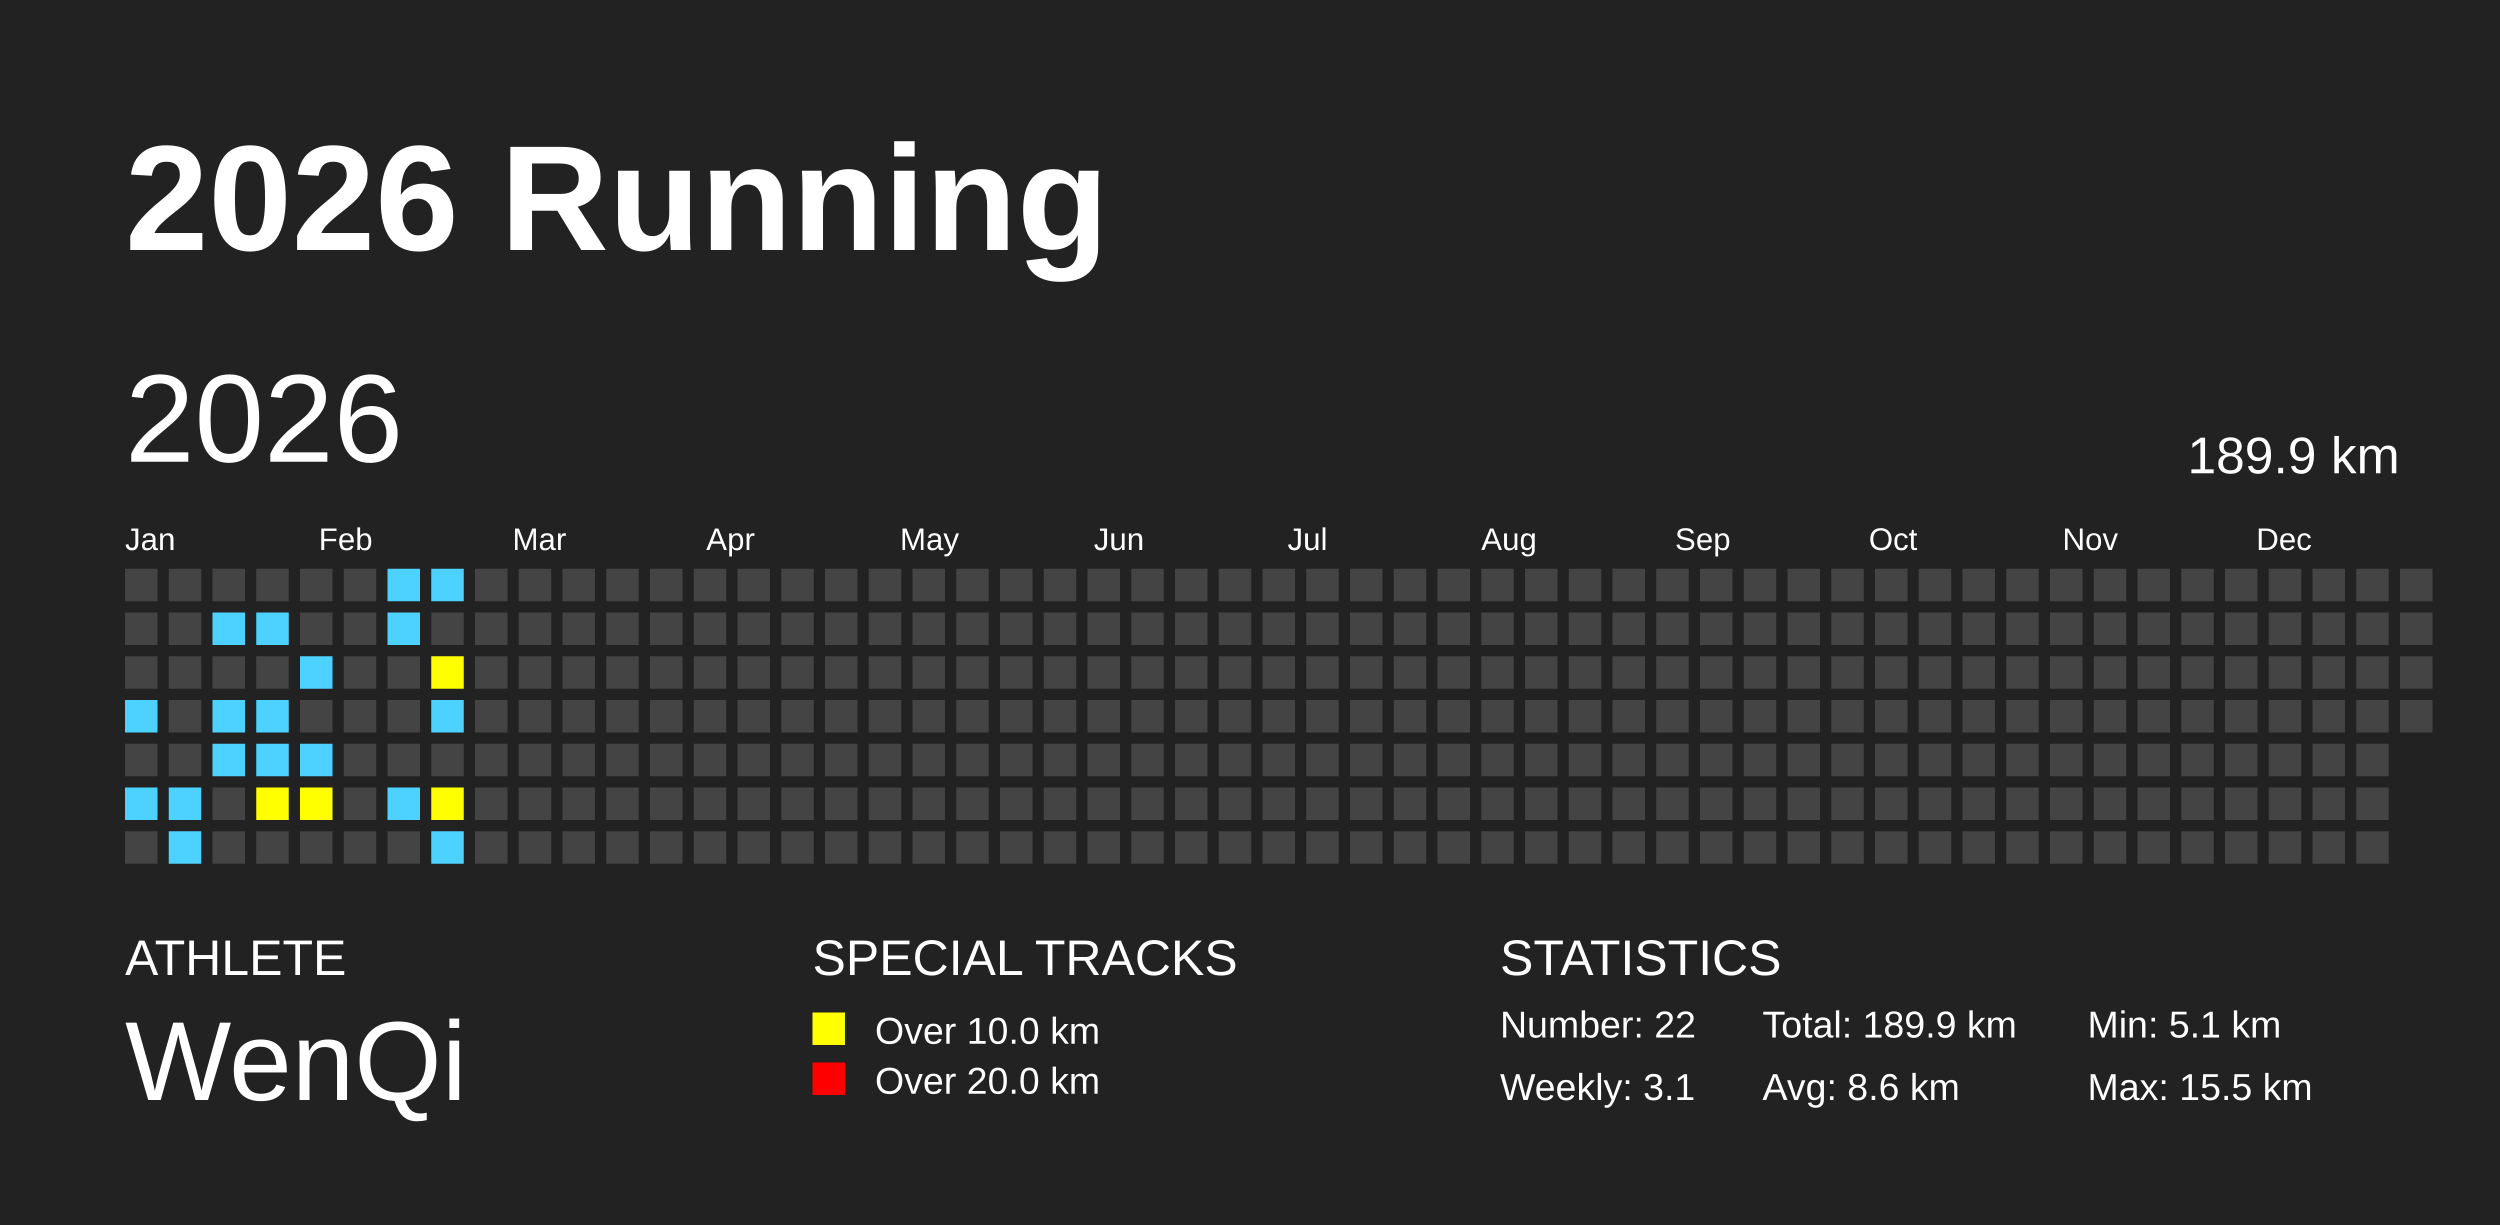
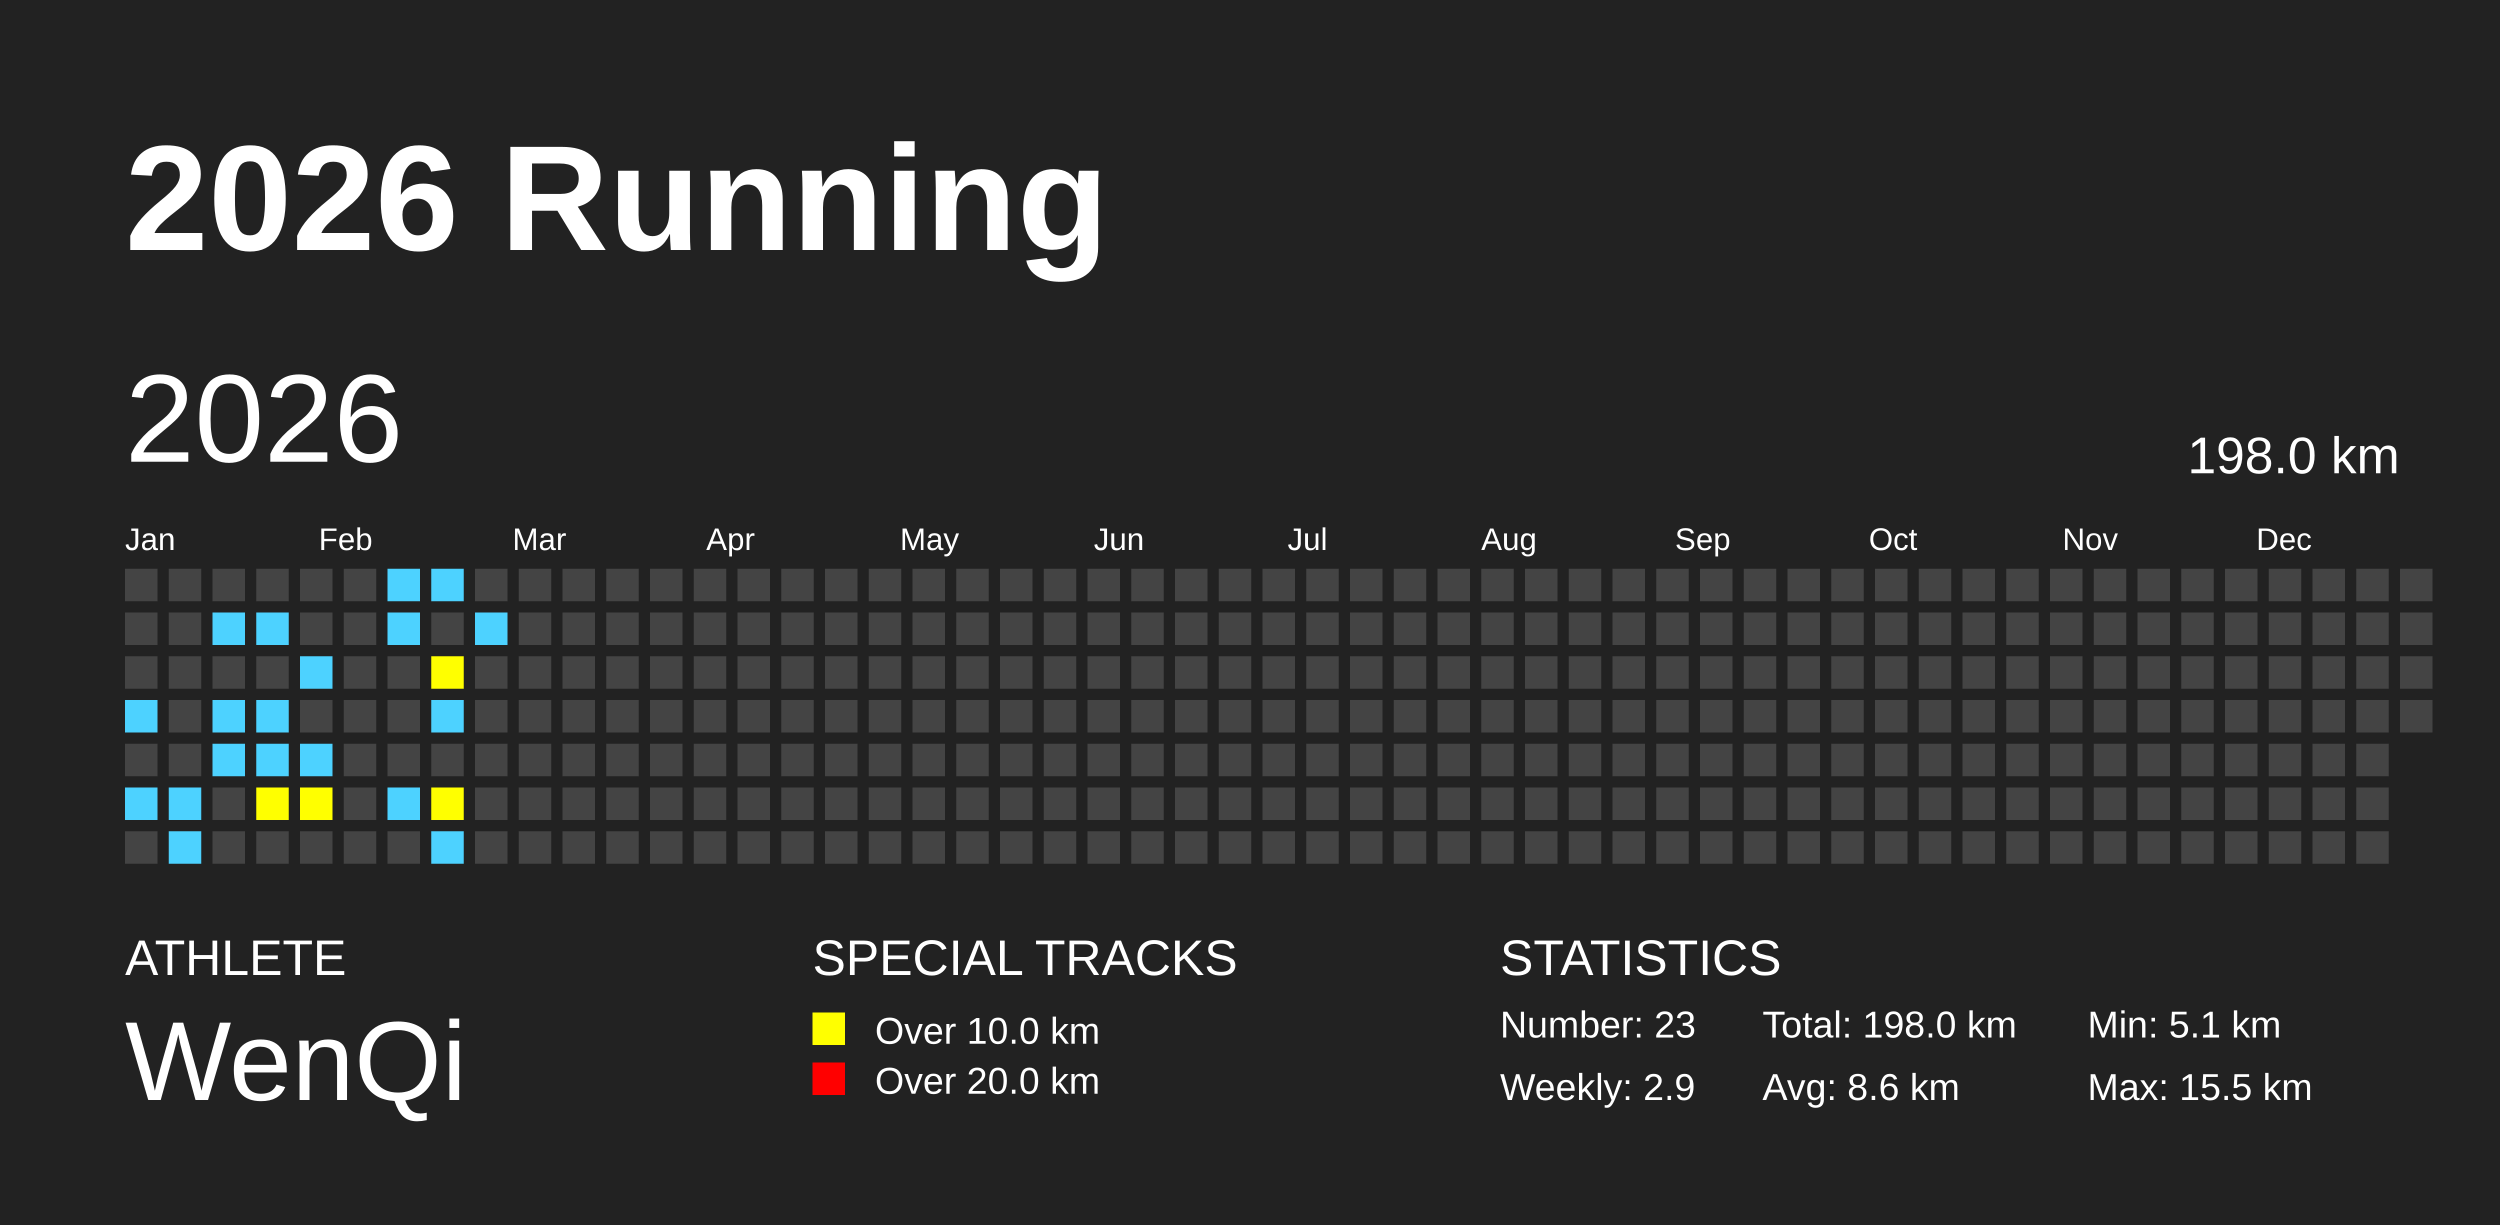
<svg xmlns="http://www.w3.org/2000/svg" baseProfile="full" height="98mm" version="1.1" viewBox="0,0,200,98" width="200mm">
  <defs />
  <rect fill="#222222" height="98" width="200" x="0" y="0" />
  <text fill="#FFFFFF" style="font-size:12px; font-family:Arial; font-weight:bold;" x="10" y="20">2026 Running</text>
  <text fill="#FFFFFF" style="font-size:4px; font-family:Arial" x="10" y="78">ATHLETE</text>
  <text fill="#FFFFFF" style="font-size:9px; font-family:Arial" x="10" y="88">WenQi</text>
  <text fill="#FFFFFF" style="font-size:4px; font-family:Arial" x="65" y="78">SPECIAL TRACKS</text>
  <rect fill="yellow" height="2.6" width="2.6" x="65" y="81" />
  <text fill="#FFFFFF" style="font-size:3px; font-family:Arial" x="70" y="83.5">Over 10.0 km</text>
  <rect fill="red" height="2.6" width="2.6" x="65" y="85" />
  <text fill="#FFFFFF" style="font-size:3px; font-family:Arial" x="70" y="87.5">Over 20.0 km</text>
  <text fill="#FFFFFF" style="font-size:4px; font-family:Arial" x="120" y="78">STATISTICS</text>
-   <text fill="#FFFFFF" style="font-size:3px; font-family:Arial" x="120" y="83">Number: 22</text>
-   <text fill="#FFFFFF" style="font-size:3px; font-family:Arial" x="120" y="88">Weekly: 3.1</text>
-   <text fill="#FFFFFF" style="font-size:3px; font-family:Arial" x="141" y="83">Total: 189.9 km</text>
+   <text fill="#FFFFFF" style="font-size:3px; font-family:Arial" x="120" y="83">Number: 23</text>
+   <text fill="#FFFFFF" style="font-size:3px; font-family:Arial" x="120" y="88">Weekly: 2.9</text>
+   <text fill="#FFFFFF" style="font-size:3px; font-family:Arial" x="141" y="83">Total: 198.0 km</text>
  <text fill="#FFFFFF" style="font-size:3px; font-family:Arial" x="141" y="88">Avg: 8.6 km</text>
  <text fill="#FFFFFF" style="font-size:3px; font-family:Arial" x="167" y="83">Min: 5.1 km</text>
  <text fill="#FFFFFF" style="font-size:3px; font-family:Arial" x="167" y="88">Max: 15.5 km</text>
  <text dominant-baseline="hanging" fill="#FFFFFF" style="font-size:10.0px; font-family:Arial;" x="10" y="30">2026</text>
-   <text dominant-baseline="hanging" fill="#FFFFFF" style="font-size:4.125px; font-family:Arial;" x="175" y="35">189.9 km</text>
+   <text dominant-baseline="hanging" fill="#FFFFFF" style="font-size:4.125px; font-family:Arial;" x="175" y="35">198.0 km</text>
  <text fill="#FFFFFF" style="font-size:2.5px; font-family:Arial" x="10.0" y="44">Jan</text>
  <text fill="#FFFFFF" style="font-size:2.5px; font-family:Arial" x="25.5" y="44">Feb</text>
  <text fill="#FFFFFF" style="font-size:2.5px; font-family:Arial" x="41.0" y="44">Mar</text>
  <text fill="#FFFFFF" style="font-size:2.5px; font-family:Arial" x="56.5" y="44">Apr</text>
  <text fill="#FFFFFF" style="font-size:2.5px; font-family:Arial" x="72.0" y="44">May</text>
  <text fill="#FFFFFF" style="font-size:2.5px; font-family:Arial" x="87.5" y="44">Jun</text>
  <text fill="#FFFFFF" style="font-size:2.5px; font-family:Arial" x="103.0" y="44">Jul</text>
  <text fill="#FFFFFF" style="font-size:2.5px; font-family:Arial" x="118.5" y="44">Aug</text>
  <text fill="#FFFFFF" style="font-size:2.5px; font-family:Arial" x="134.0" y="44">Sep</text>
  <text fill="#FFFFFF" style="font-size:2.5px; font-family:Arial" x="149.5" y="44">Oct</text>
  <text fill="#FFFFFF" style="font-size:2.5px; font-family:Arial" x="165.0" y="44">Nov</text>
  <text fill="#FFFFFF" style="font-size:2.5px; font-family:Arial" x="180.5" y="44">Dec</text>
  <rect fill="#444444" height="2.6" width="2.6" x="10.0" y="45.5" />
  <rect fill="#444444" height="2.6" width="2.6" x="10.0" y="49.0" />
  <rect fill="#444444" height="2.6" width="2.6" x="10.0" y="52.5" />
  <rect fill="#4DD2FF" height="2.6" width="2.6" x="10.0" y="56.0" />
  <rect fill="#444444" height="2.6" width="2.6" x="10.0" y="59.5" />
  <rect fill="#4DD2FF" height="2.6" width="2.6" x="10.0" y="63.0" />
  <rect fill="#444444" height="2.6" width="2.6" x="10.0" y="66.5" />
  <rect fill="#444444" height="2.6" width="2.6" x="13.5" y="45.5" />
  <rect fill="#444444" height="2.6" width="2.6" x="13.5" y="49.0" />
  <rect fill="#444444" height="2.6" width="2.6" x="13.5" y="52.5" />
  <rect fill="#444444" height="2.6" width="2.6" x="13.5" y="56.0" />
  <rect fill="#444444" height="2.6" width="2.6" x="13.5" y="59.5" />
  <rect fill="#4DD2FF" height="2.6" width="2.6" x="13.5" y="63.0" />
  <rect fill="#4DD2FF" height="2.6" width="2.6" x="13.5" y="66.5" />
  <rect fill="#444444" height="2.6" width="2.6" x="17.0" y="45.5" />
  <rect fill="#4DD2FF" height="2.6" width="2.6" x="17.0" y="49.0" />
  <rect fill="#444444" height="2.6" width="2.6" x="17.0" y="52.5" />
  <rect fill="#4DD2FF" height="2.6" width="2.6" x="17.0" y="56.0" />
  <rect fill="#4DD2FF" height="2.6" width="2.6" x="17.0" y="59.5" />
  <rect fill="#444444" height="2.6" width="2.6" x="17.0" y="63.0" />
  <rect fill="#444444" height="2.6" width="2.6" x="17.0" y="66.5" />
  <rect fill="#444444" height="2.6" width="2.6" x="20.5" y="45.5" />
  <rect fill="#4DD2FF" height="2.6" width="2.6" x="20.5" y="49.0" />
  <rect fill="#444444" height="2.6" width="2.6" x="20.5" y="52.5" />
  <rect fill="#4DD2FF" height="2.6" width="2.6" x="20.5" y="56.0" />
  <rect fill="#4DD2FF" height="2.6" width="2.6" x="20.5" y="59.5" />
  <rect fill="yellow" height="2.6" width="2.6" x="20.5" y="63.0" />
  <rect fill="#444444" height="2.6" width="2.6" x="20.5" y="66.5" />
  <rect fill="#444444" height="2.6" width="2.6" x="24.0" y="45.5" />
  <rect fill="#444444" height="2.6" width="2.6" x="24.0" y="49.0" />
  <rect fill="#4DD2FF" height="2.6" width="2.6" x="24.0" y="52.5" />
  <rect fill="#444444" height="2.6" width="2.6" x="24.0" y="56.0" />
  <rect fill="#4DD2FF" height="2.6" width="2.6" x="24.0" y="59.5" />
  <rect fill="yellow" height="2.6" width="2.6" x="24.0" y="63.0" />
  <rect fill="#444444" height="2.6" width="2.6" x="24.0" y="66.5" />
  <rect fill="#444444" height="2.6" width="2.6" x="27.5" y="45.5" />
  <rect fill="#444444" height="2.6" width="2.6" x="27.5" y="49.0" />
  <rect fill="#444444" height="2.6" width="2.6" x="27.5" y="52.5" />
  <rect fill="#444444" height="2.6" width="2.6" x="27.5" y="56.0" />
  <rect fill="#444444" height="2.6" width="2.6" x="27.5" y="59.5" />
  <rect fill="#444444" height="2.6" width="2.6" x="27.5" y="63.0" />
  <rect fill="#444444" height="2.6" width="2.6" x="27.5" y="66.5" />
  <rect fill="#4DD2FF" height="2.6" width="2.6" x="31.0" y="45.5" />
  <rect fill="#4DD2FF" height="2.6" width="2.6" x="31.0" y="49.0" />
  <rect fill="#444444" height="2.6" width="2.6" x="31.0" y="52.5" />
  <rect fill="#444444" height="2.6" width="2.6" x="31.0" y="56.0" />
  <rect fill="#444444" height="2.6" width="2.6" x="31.0" y="59.5" />
  <rect fill="#4DD2FF" height="2.6" width="2.6" x="31.0" y="63.0" />
  <rect fill="#444444" height="2.6" width="2.6" x="31.0" y="66.5" />
  <rect fill="#4DD2FF" height="2.6" width="2.6" x="34.5" y="45.5" />
  <rect fill="#444444" height="2.6" width="2.6" x="34.5" y="49.0" />
  <rect fill="yellow" height="2.6" width="2.6" x="34.5" y="52.5" />
  <rect fill="#4DD2FF" height="2.6" width="2.6" x="34.5" y="56.0" />
  <rect fill="#444444" height="2.6" width="2.6" x="34.5" y="59.5" />
  <rect fill="yellow" height="2.6" width="2.6" x="34.5" y="63.0" />
  <rect fill="#4DD2FF" height="2.6" width="2.6" x="34.5" y="66.5" />
  <rect fill="#444444" height="2.6" width="2.6" x="38.0" y="45.5" />
-   <rect fill="#444444" height="2.6" width="2.6" x="38.0" y="49.0" />
+   <rect fill="#4DD2FF" height="2.6" width="2.6" x="38.0" y="49.0" />
  <rect fill="#444444" height="2.6" width="2.6" x="38.0" y="52.5" />
  <rect fill="#444444" height="2.6" width="2.6" x="38.0" y="56.0" />
  <rect fill="#444444" height="2.6" width="2.6" x="38.0" y="59.5" />
  <rect fill="#444444" height="2.6" width="2.6" x="38.0" y="63.0" />
  <rect fill="#444444" height="2.6" width="2.6" x="38.0" y="66.5" />
  <rect fill="#444444" height="2.6" width="2.6" x="41.5" y="45.5" />
  <rect fill="#444444" height="2.6" width="2.6" x="41.5" y="49.0" />
  <rect fill="#444444" height="2.6" width="2.6" x="41.5" y="52.5" />
  <rect fill="#444444" height="2.6" width="2.6" x="41.5" y="56.0" />
  <rect fill="#444444" height="2.6" width="2.6" x="41.5" y="59.5" />
  <rect fill="#444444" height="2.6" width="2.6" x="41.5" y="63.0" />
  <rect fill="#444444" height="2.6" width="2.6" x="41.5" y="66.5" />
  <rect fill="#444444" height="2.6" width="2.6" x="45.0" y="45.5" />
  <rect fill="#444444" height="2.6" width="2.6" x="45.0" y="49.0" />
  <rect fill="#444444" height="2.6" width="2.6" x="45.0" y="52.5" />
  <rect fill="#444444" height="2.6" width="2.6" x="45.0" y="56.0" />
  <rect fill="#444444" height="2.6" width="2.6" x="45.0" y="59.5" />
  <rect fill="#444444" height="2.6" width="2.6" x="45.0" y="63.0" />
  <rect fill="#444444" height="2.6" width="2.6" x="45.0" y="66.5" />
  <rect fill="#444444" height="2.6" width="2.6" x="48.5" y="45.5" />
  <rect fill="#444444" height="2.6" width="2.6" x="48.5" y="49.0" />
  <rect fill="#444444" height="2.6" width="2.6" x="48.5" y="52.5" />
  <rect fill="#444444" height="2.6" width="2.6" x="48.5" y="56.0" />
  <rect fill="#444444" height="2.6" width="2.6" x="48.5" y="59.5" />
  <rect fill="#444444" height="2.6" width="2.6" x="48.5" y="63.0" />
  <rect fill="#444444" height="2.6" width="2.6" x="48.5" y="66.5" />
  <rect fill="#444444" height="2.6" width="2.6" x="52.0" y="45.5" />
  <rect fill="#444444" height="2.6" width="2.6" x="52.0" y="49.0" />
  <rect fill="#444444" height="2.6" width="2.6" x="52.0" y="52.5" />
  <rect fill="#444444" height="2.6" width="2.6" x="52.0" y="56.0" />
  <rect fill="#444444" height="2.6" width="2.6" x="52.0" y="59.5" />
  <rect fill="#444444" height="2.6" width="2.6" x="52.0" y="63.0" />
  <rect fill="#444444" height="2.6" width="2.6" x="52.0" y="66.5" />
  <rect fill="#444444" height="2.6" width="2.6" x="55.5" y="45.5" />
  <rect fill="#444444" height="2.6" width="2.6" x="55.5" y="49.0" />
  <rect fill="#444444" height="2.6" width="2.6" x="55.5" y="52.5" />
  <rect fill="#444444" height="2.6" width="2.6" x="55.5" y="56.0" />
  <rect fill="#444444" height="2.6" width="2.6" x="55.5" y="59.5" />
  <rect fill="#444444" height="2.6" width="2.6" x="55.5" y="63.0" />
  <rect fill="#444444" height="2.6" width="2.6" x="55.5" y="66.5" />
  <rect fill="#444444" height="2.6" width="2.6" x="59.0" y="45.5" />
  <rect fill="#444444" height="2.6" width="2.6" x="59.0" y="49.0" />
  <rect fill="#444444" height="2.6" width="2.6" x="59.0" y="52.5" />
  <rect fill="#444444" height="2.6" width="2.6" x="59.0" y="56.0" />
  <rect fill="#444444" height="2.6" width="2.6" x="59.0" y="59.5" />
  <rect fill="#444444" height="2.6" width="2.6" x="59.0" y="63.0" />
  <rect fill="#444444" height="2.6" width="2.6" x="59.0" y="66.5" />
  <rect fill="#444444" height="2.6" width="2.6" x="62.5" y="45.5" />
  <rect fill="#444444" height="2.6" width="2.6" x="62.5" y="49.0" />
  <rect fill="#444444" height="2.6" width="2.6" x="62.5" y="52.5" />
  <rect fill="#444444" height="2.6" width="2.6" x="62.5" y="56.0" />
  <rect fill="#444444" height="2.6" width="2.6" x="62.5" y="59.5" />
  <rect fill="#444444" height="2.6" width="2.6" x="62.5" y="63.0" />
  <rect fill="#444444" height="2.6" width="2.6" x="62.5" y="66.5" />
  <rect fill="#444444" height="2.6" width="2.6" x="66.0" y="45.5" />
  <rect fill="#444444" height="2.6" width="2.6" x="66.0" y="49.0" />
  <rect fill="#444444" height="2.6" width="2.6" x="66.0" y="52.5" />
  <rect fill="#444444" height="2.6" width="2.6" x="66.0" y="56.0" />
  <rect fill="#444444" height="2.6" width="2.6" x="66.0" y="59.5" />
  <rect fill="#444444" height="2.6" width="2.6" x="66.0" y="63.0" />
  <rect fill="#444444" height="2.6" width="2.6" x="66.0" y="66.5" />
  <rect fill="#444444" height="2.6" width="2.6" x="69.5" y="45.5" />
  <rect fill="#444444" height="2.6" width="2.6" x="69.5" y="49.0" />
  <rect fill="#444444" height="2.6" width="2.6" x="69.5" y="52.5" />
  <rect fill="#444444" height="2.6" width="2.6" x="69.5" y="56.0" />
  <rect fill="#444444" height="2.6" width="2.6" x="69.5" y="59.5" />
  <rect fill="#444444" height="2.6" width="2.6" x="69.5" y="63.0" />
  <rect fill="#444444" height="2.6" width="2.6" x="69.5" y="66.5" />
  <rect fill="#444444" height="2.6" width="2.6" x="73.0" y="45.5" />
  <rect fill="#444444" height="2.6" width="2.6" x="73.0" y="49.0" />
  <rect fill="#444444" height="2.6" width="2.6" x="73.0" y="52.5" />
  <rect fill="#444444" height="2.6" width="2.6" x="73.0" y="56.0" />
  <rect fill="#444444" height="2.6" width="2.6" x="73.0" y="59.5" />
  <rect fill="#444444" height="2.6" width="2.6" x="73.0" y="63.0" />
  <rect fill="#444444" height="2.6" width="2.6" x="73.0" y="66.5" />
  <rect fill="#444444" height="2.6" width="2.6" x="76.5" y="45.5" />
  <rect fill="#444444" height="2.6" width="2.6" x="76.5" y="49.0" />
  <rect fill="#444444" height="2.6" width="2.6" x="76.5" y="52.5" />
  <rect fill="#444444" height="2.6" width="2.6" x="76.5" y="56.0" />
  <rect fill="#444444" height="2.6" width="2.6" x="76.5" y="59.5" />
  <rect fill="#444444" height="2.6" width="2.6" x="76.5" y="63.0" />
  <rect fill="#444444" height="2.6" width="2.6" x="76.5" y="66.5" />
  <rect fill="#444444" height="2.6" width="2.6" x="80.0" y="45.5" />
  <rect fill="#444444" height="2.6" width="2.6" x="80.0" y="49.0" />
  <rect fill="#444444" height="2.6" width="2.6" x="80.0" y="52.5" />
  <rect fill="#444444" height="2.6" width="2.6" x="80.0" y="56.0" />
  <rect fill="#444444" height="2.6" width="2.6" x="80.0" y="59.5" />
  <rect fill="#444444" height="2.6" width="2.6" x="80.0" y="63.0" />
  <rect fill="#444444" height="2.6" width="2.6" x="80.0" y="66.5" />
  <rect fill="#444444" height="2.6" width="2.6" x="83.5" y="45.5" />
  <rect fill="#444444" height="2.6" width="2.6" x="83.5" y="49.0" />
  <rect fill="#444444" height="2.6" width="2.6" x="83.5" y="52.5" />
  <rect fill="#444444" height="2.6" width="2.6" x="83.5" y="56.0" />
  <rect fill="#444444" height="2.6" width="2.6" x="83.5" y="59.5" />
  <rect fill="#444444" height="2.6" width="2.6" x="83.5" y="63.0" />
  <rect fill="#444444" height="2.6" width="2.6" x="83.5" y="66.5" />
  <rect fill="#444444" height="2.6" width="2.6" x="87.0" y="45.5" />
  <rect fill="#444444" height="2.6" width="2.6" x="87.0" y="49.0" />
  <rect fill="#444444" height="2.6" width="2.6" x="87.0" y="52.5" />
  <rect fill="#444444" height="2.6" width="2.6" x="87.0" y="56.0" />
  <rect fill="#444444" height="2.6" width="2.6" x="87.0" y="59.5" />
  <rect fill="#444444" height="2.6" width="2.6" x="87.0" y="63.0" />
  <rect fill="#444444" height="2.6" width="2.6" x="87.0" y="66.5" />
  <rect fill="#444444" height="2.6" width="2.6" x="90.5" y="45.5" />
  <rect fill="#444444" height="2.6" width="2.6" x="90.5" y="49.0" />
  <rect fill="#444444" height="2.6" width="2.6" x="90.5" y="52.5" />
  <rect fill="#444444" height="2.6" width="2.6" x="90.5" y="56.0" />
  <rect fill="#444444" height="2.6" width="2.6" x="90.5" y="59.5" />
  <rect fill="#444444" height="2.6" width="2.6" x="90.5" y="63.0" />
  <rect fill="#444444" height="2.6" width="2.6" x="90.5" y="66.5" />
  <rect fill="#444444" height="2.6" width="2.6" x="94.0" y="45.5" />
  <rect fill="#444444" height="2.6" width="2.6" x="94.0" y="49.0" />
  <rect fill="#444444" height="2.6" width="2.6" x="94.0" y="52.5" />
  <rect fill="#444444" height="2.6" width="2.6" x="94.0" y="56.0" />
  <rect fill="#444444" height="2.6" width="2.6" x="94.0" y="59.5" />
  <rect fill="#444444" height="2.6" width="2.6" x="94.0" y="63.0" />
  <rect fill="#444444" height="2.6" width="2.6" x="94.0" y="66.5" />
  <rect fill="#444444" height="2.6" width="2.6" x="97.5" y="45.5" />
  <rect fill="#444444" height="2.6" width="2.6" x="97.5" y="49.0" />
  <rect fill="#444444" height="2.6" width="2.6" x="97.5" y="52.5" />
  <rect fill="#444444" height="2.6" width="2.6" x="97.5" y="56.0" />
  <rect fill="#444444" height="2.6" width="2.6" x="97.5" y="59.5" />
  <rect fill="#444444" height="2.6" width="2.6" x="97.5" y="63.0" />
  <rect fill="#444444" height="2.6" width="2.6" x="97.5" y="66.5" />
  <rect fill="#444444" height="2.6" width="2.6" x="101.0" y="45.5" />
  <rect fill="#444444" height="2.6" width="2.6" x="101.0" y="49.0" />
  <rect fill="#444444" height="2.6" width="2.6" x="101.0" y="52.5" />
  <rect fill="#444444" height="2.6" width="2.6" x="101.0" y="56.0" />
  <rect fill="#444444" height="2.6" width="2.6" x="101.0" y="59.5" />
  <rect fill="#444444" height="2.6" width="2.6" x="101.0" y="63.0" />
  <rect fill="#444444" height="2.6" width="2.6" x="101.0" y="66.5" />
  <rect fill="#444444" height="2.6" width="2.6" x="104.5" y="45.5" />
  <rect fill="#444444" height="2.6" width="2.6" x="104.5" y="49.0" />
  <rect fill="#444444" height="2.6" width="2.6" x="104.5" y="52.5" />
  <rect fill="#444444" height="2.6" width="2.6" x="104.5" y="56.0" />
  <rect fill="#444444" height="2.6" width="2.6" x="104.5" y="59.5" />
  <rect fill="#444444" height="2.6" width="2.6" x="104.5" y="63.0" />
  <rect fill="#444444" height="2.6" width="2.6" x="104.5" y="66.5" />
  <rect fill="#444444" height="2.6" width="2.6" x="108.0" y="45.5" />
  <rect fill="#444444" height="2.6" width="2.6" x="108.0" y="49.0" />
  <rect fill="#444444" height="2.6" width="2.6" x="108.0" y="52.5" />
  <rect fill="#444444" height="2.6" width="2.6" x="108.0" y="56.0" />
  <rect fill="#444444" height="2.6" width="2.6" x="108.0" y="59.5" />
  <rect fill="#444444" height="2.6" width="2.6" x="108.0" y="63.0" />
  <rect fill="#444444" height="2.6" width="2.6" x="108.0" y="66.5" />
  <rect fill="#444444" height="2.6" width="2.6" x="111.5" y="45.5" />
  <rect fill="#444444" height="2.6" width="2.6" x="111.5" y="49.0" />
  <rect fill="#444444" height="2.6" width="2.6" x="111.5" y="52.5" />
  <rect fill="#444444" height="2.6" width="2.6" x="111.5" y="56.0" />
  <rect fill="#444444" height="2.6" width="2.6" x="111.5" y="59.5" />
  <rect fill="#444444" height="2.6" width="2.6" x="111.5" y="63.0" />
  <rect fill="#444444" height="2.6" width="2.6" x="111.5" y="66.5" />
  <rect fill="#444444" height="2.6" width="2.6" x="115.0" y="45.5" />
  <rect fill="#444444" height="2.6" width="2.6" x="115.0" y="49.0" />
  <rect fill="#444444" height="2.6" width="2.6" x="115.0" y="52.5" />
  <rect fill="#444444" height="2.6" width="2.6" x="115.0" y="56.0" />
  <rect fill="#444444" height="2.6" width="2.6" x="115.0" y="59.5" />
  <rect fill="#444444" height="2.6" width="2.6" x="115.0" y="63.0" />
  <rect fill="#444444" height="2.6" width="2.6" x="115.0" y="66.5" />
  <rect fill="#444444" height="2.6" width="2.6" x="118.5" y="45.5" />
  <rect fill="#444444" height="2.6" width="2.6" x="118.5" y="49.0" />
  <rect fill="#444444" height="2.6" width="2.6" x="118.5" y="52.5" />
  <rect fill="#444444" height="2.6" width="2.6" x="118.5" y="56.0" />
  <rect fill="#444444" height="2.6" width="2.6" x="118.5" y="59.5" />
  <rect fill="#444444" height="2.6" width="2.6" x="118.5" y="63.0" />
  <rect fill="#444444" height="2.6" width="2.6" x="118.5" y="66.5" />
  <rect fill="#444444" height="2.6" width="2.6" x="122.0" y="45.5" />
  <rect fill="#444444" height="2.6" width="2.6" x="122.0" y="49.0" />
  <rect fill="#444444" height="2.6" width="2.6" x="122.0" y="52.5" />
  <rect fill="#444444" height="2.6" width="2.6" x="122.0" y="56.0" />
  <rect fill="#444444" height="2.6" width="2.6" x="122.0" y="59.5" />
  <rect fill="#444444" height="2.6" width="2.6" x="122.0" y="63.0" />
  <rect fill="#444444" height="2.6" width="2.6" x="122.0" y="66.5" />
  <rect fill="#444444" height="2.6" width="2.6" x="125.5" y="45.5" />
  <rect fill="#444444" height="2.6" width="2.6" x="125.5" y="49.0" />
  <rect fill="#444444" height="2.6" width="2.6" x="125.5" y="52.5" />
  <rect fill="#444444" height="2.6" width="2.6" x="125.5" y="56.0" />
  <rect fill="#444444" height="2.6" width="2.6" x="125.5" y="59.5" />
  <rect fill="#444444" height="2.6" width="2.6" x="125.5" y="63.0" />
  <rect fill="#444444" height="2.6" width="2.6" x="125.5" y="66.5" />
  <rect fill="#444444" height="2.6" width="2.6" x="129.0" y="45.5" />
  <rect fill="#444444" height="2.6" width="2.6" x="129.0" y="49.0" />
  <rect fill="#444444" height="2.6" width="2.6" x="129.0" y="52.5" />
  <rect fill="#444444" height="2.6" width="2.6" x="129.0" y="56.0" />
  <rect fill="#444444" height="2.6" width="2.6" x="129.0" y="59.5" />
  <rect fill="#444444" height="2.6" width="2.6" x="129.0" y="63.0" />
  <rect fill="#444444" height="2.6" width="2.6" x="129.0" y="66.5" />
  <rect fill="#444444" height="2.6" width="2.6" x="132.5" y="45.5" />
  <rect fill="#444444" height="2.6" width="2.6" x="132.5" y="49.0" />
  <rect fill="#444444" height="2.6" width="2.6" x="132.5" y="52.5" />
  <rect fill="#444444" height="2.6" width="2.6" x="132.5" y="56.0" />
  <rect fill="#444444" height="2.6" width="2.6" x="132.5" y="59.5" />
  <rect fill="#444444" height="2.6" width="2.6" x="132.5" y="63.0" />
  <rect fill="#444444" height="2.6" width="2.6" x="132.5" y="66.5" />
  <rect fill="#444444" height="2.6" width="2.6" x="136.0" y="45.5" />
  <rect fill="#444444" height="2.6" width="2.6" x="136.0" y="49.0" />
  <rect fill="#444444" height="2.6" width="2.6" x="136.0" y="52.5" />
  <rect fill="#444444" height="2.6" width="2.6" x="136.0" y="56.0" />
  <rect fill="#444444" height="2.6" width="2.6" x="136.0" y="59.5" />
  <rect fill="#444444" height="2.6" width="2.6" x="136.0" y="63.0" />
  <rect fill="#444444" height="2.6" width="2.6" x="136.0" y="66.5" />
  <rect fill="#444444" height="2.6" width="2.6" x="139.5" y="45.5" />
  <rect fill="#444444" height="2.6" width="2.6" x="139.5" y="49.0" />
  <rect fill="#444444" height="2.6" width="2.6" x="139.5" y="52.5" />
  <rect fill="#444444" height="2.6" width="2.6" x="139.5" y="56.0" />
  <rect fill="#444444" height="2.6" width="2.6" x="139.5" y="59.5" />
  <rect fill="#444444" height="2.6" width="2.6" x="139.5" y="63.0" />
  <rect fill="#444444" height="2.6" width="2.6" x="139.5" y="66.5" />
  <rect fill="#444444" height="2.6" width="2.6" x="143.0" y="45.5" />
  <rect fill="#444444" height="2.6" width="2.6" x="143.0" y="49.0" />
  <rect fill="#444444" height="2.6" width="2.6" x="143.0" y="52.5" />
  <rect fill="#444444" height="2.6" width="2.6" x="143.0" y="56.0" />
  <rect fill="#444444" height="2.6" width="2.6" x="143.0" y="59.5" />
  <rect fill="#444444" height="2.6" width="2.6" x="143.0" y="63.0" />
  <rect fill="#444444" height="2.6" width="2.6" x="143.0" y="66.5" />
  <rect fill="#444444" height="2.6" width="2.6" x="146.5" y="45.5" />
  <rect fill="#444444" height="2.6" width="2.6" x="146.5" y="49.0" />
  <rect fill="#444444" height="2.6" width="2.6" x="146.5" y="52.5" />
  <rect fill="#444444" height="2.6" width="2.6" x="146.5" y="56.0" />
  <rect fill="#444444" height="2.6" width="2.6" x="146.5" y="59.5" />
  <rect fill="#444444" height="2.6" width="2.6" x="146.5" y="63.0" />
  <rect fill="#444444" height="2.6" width="2.6" x="146.5" y="66.5" />
  <rect fill="#444444" height="2.6" width="2.6" x="150.0" y="45.5" />
  <rect fill="#444444" height="2.6" width="2.6" x="150.0" y="49.0" />
  <rect fill="#444444" height="2.6" width="2.6" x="150.0" y="52.5" />
  <rect fill="#444444" height="2.6" width="2.6" x="150.0" y="56.0" />
  <rect fill="#444444" height="2.6" width="2.6" x="150.0" y="59.5" />
  <rect fill="#444444" height="2.6" width="2.6" x="150.0" y="63.0" />
  <rect fill="#444444" height="2.6" width="2.6" x="150.0" y="66.5" />
  <rect fill="#444444" height="2.6" width="2.6" x="153.5" y="45.5" />
  <rect fill="#444444" height="2.6" width="2.6" x="153.5" y="49.0" />
  <rect fill="#444444" height="2.6" width="2.6" x="153.5" y="52.5" />
  <rect fill="#444444" height="2.6" width="2.6" x="153.5" y="56.0" />
  <rect fill="#444444" height="2.6" width="2.6" x="153.5" y="59.5" />
  <rect fill="#444444" height="2.6" width="2.6" x="153.5" y="63.0" />
  <rect fill="#444444" height="2.6" width="2.6" x="153.5" y="66.5" />
  <rect fill="#444444" height="2.6" width="2.6" x="157.0" y="45.5" />
  <rect fill="#444444" height="2.6" width="2.6" x="157.0" y="49.0" />
  <rect fill="#444444" height="2.6" width="2.6" x="157.0" y="52.5" />
  <rect fill="#444444" height="2.6" width="2.6" x="157.0" y="56.0" />
  <rect fill="#444444" height="2.6" width="2.6" x="157.0" y="59.5" />
  <rect fill="#444444" height="2.6" width="2.6" x="157.0" y="63.0" />
  <rect fill="#444444" height="2.6" width="2.6" x="157.0" y="66.5" />
  <rect fill="#444444" height="2.6" width="2.6" x="160.5" y="45.5" />
  <rect fill="#444444" height="2.6" width="2.6" x="160.5" y="49.0" />
  <rect fill="#444444" height="2.6" width="2.6" x="160.5" y="52.5" />
  <rect fill="#444444" height="2.6" width="2.6" x="160.5" y="56.0" />
  <rect fill="#444444" height="2.6" width="2.6" x="160.5" y="59.5" />
  <rect fill="#444444" height="2.6" width="2.6" x="160.5" y="63.0" />
  <rect fill="#444444" height="2.6" width="2.6" x="160.5" y="66.5" />
  <rect fill="#444444" height="2.6" width="2.6" x="164.0" y="45.5" />
  <rect fill="#444444" height="2.6" width="2.6" x="164.0" y="49.0" />
  <rect fill="#444444" height="2.6" width="2.6" x="164.0" y="52.5" />
  <rect fill="#444444" height="2.6" width="2.6" x="164.0" y="56.0" />
  <rect fill="#444444" height="2.6" width="2.6" x="164.0" y="59.5" />
  <rect fill="#444444" height="2.6" width="2.6" x="164.0" y="63.0" />
  <rect fill="#444444" height="2.6" width="2.6" x="164.0" y="66.5" />
  <rect fill="#444444" height="2.6" width="2.6" x="167.5" y="45.5" />
  <rect fill="#444444" height="2.6" width="2.6" x="167.5" y="49.0" />
  <rect fill="#444444" height="2.6" width="2.6" x="167.5" y="52.5" />
  <rect fill="#444444" height="2.6" width="2.6" x="167.5" y="56.0" />
  <rect fill="#444444" height="2.6" width="2.6" x="167.5" y="59.5" />
  <rect fill="#444444" height="2.6" width="2.6" x="167.5" y="63.0" />
  <rect fill="#444444" height="2.6" width="2.6" x="167.5" y="66.5" />
  <rect fill="#444444" height="2.6" width="2.6" x="171.0" y="45.5" />
  <rect fill="#444444" height="2.6" width="2.6" x="171.0" y="49.0" />
  <rect fill="#444444" height="2.6" width="2.6" x="171.0" y="52.5" />
  <rect fill="#444444" height="2.6" width="2.6" x="171.0" y="56.0" />
  <rect fill="#444444" height="2.6" width="2.6" x="171.0" y="59.5" />
  <rect fill="#444444" height="2.6" width="2.6" x="171.0" y="63.0" />
  <rect fill="#444444" height="2.6" width="2.6" x="171.0" y="66.5" />
  <rect fill="#444444" height="2.6" width="2.6" x="174.5" y="45.5" />
  <rect fill="#444444" height="2.6" width="2.6" x="174.5" y="49.0" />
  <rect fill="#444444" height="2.6" width="2.6" x="174.5" y="52.5" />
  <rect fill="#444444" height="2.6" width="2.6" x="174.5" y="56.0" />
  <rect fill="#444444" height="2.6" width="2.6" x="174.5" y="59.5" />
  <rect fill="#444444" height="2.6" width="2.6" x="174.5" y="63.0" />
  <rect fill="#444444" height="2.6" width="2.6" x="174.5" y="66.5" />
  <rect fill="#444444" height="2.6" width="2.6" x="178.0" y="45.5" />
  <rect fill="#444444" height="2.6" width="2.6" x="178.0" y="49.0" />
  <rect fill="#444444" height="2.6" width="2.6" x="178.0" y="52.5" />
  <rect fill="#444444" height="2.6" width="2.6" x="178.0" y="56.0" />
  <rect fill="#444444" height="2.6" width="2.6" x="178.0" y="59.5" />
  <rect fill="#444444" height="2.6" width="2.6" x="178.0" y="63.0" />
  <rect fill="#444444" height="2.6" width="2.6" x="178.0" y="66.5" />
  <rect fill="#444444" height="2.6" width="2.6" x="181.5" y="45.5" />
  <rect fill="#444444" height="2.6" width="2.6" x="181.5" y="49.0" />
  <rect fill="#444444" height="2.6" width="2.6" x="181.5" y="52.5" />
  <rect fill="#444444" height="2.6" width="2.6" x="181.5" y="56.0" />
  <rect fill="#444444" height="2.6" width="2.6" x="181.5" y="59.5" />
  <rect fill="#444444" height="2.6" width="2.6" x="181.5" y="63.0" />
  <rect fill="#444444" height="2.6" width="2.6" x="181.5" y="66.5" />
  <rect fill="#444444" height="2.6" width="2.6" x="185.0" y="45.5" />
  <rect fill="#444444" height="2.6" width="2.6" x="185.0" y="49.0" />
  <rect fill="#444444" height="2.6" width="2.6" x="185.0" y="52.5" />
  <rect fill="#444444" height="2.6" width="2.6" x="185.0" y="56.0" />
  <rect fill="#444444" height="2.6" width="2.6" x="185.0" y="59.5" />
  <rect fill="#444444" height="2.6" width="2.6" x="185.0" y="63.0" />
  <rect fill="#444444" height="2.6" width="2.6" x="185.0" y="66.5" />
  <rect fill="#444444" height="2.6" width="2.6" x="188.5" y="45.5" />
  <rect fill="#444444" height="2.6" width="2.6" x="188.5" y="49.0" />
  <rect fill="#444444" height="2.6" width="2.6" x="188.5" y="52.5" />
  <rect fill="#444444" height="2.6" width="2.6" x="188.5" y="56.0" />
  <rect fill="#444444" height="2.6" width="2.6" x="188.5" y="59.5" />
  <rect fill="#444444" height="2.6" width="2.6" x="188.5" y="63.0" />
  <rect fill="#444444" height="2.6" width="2.6" x="188.5" y="66.5" />
  <rect fill="#444444" height="2.6" width="2.6" x="192.0" y="45.5" />
  <rect fill="#444444" height="2.6" width="2.6" x="192.0" y="49.0" />
  <rect fill="#444444" height="2.6" width="2.6" x="192.0" y="52.5" />
  <rect fill="#444444" height="2.6" width="2.6" x="192.0" y="56.0" />
</svg>
